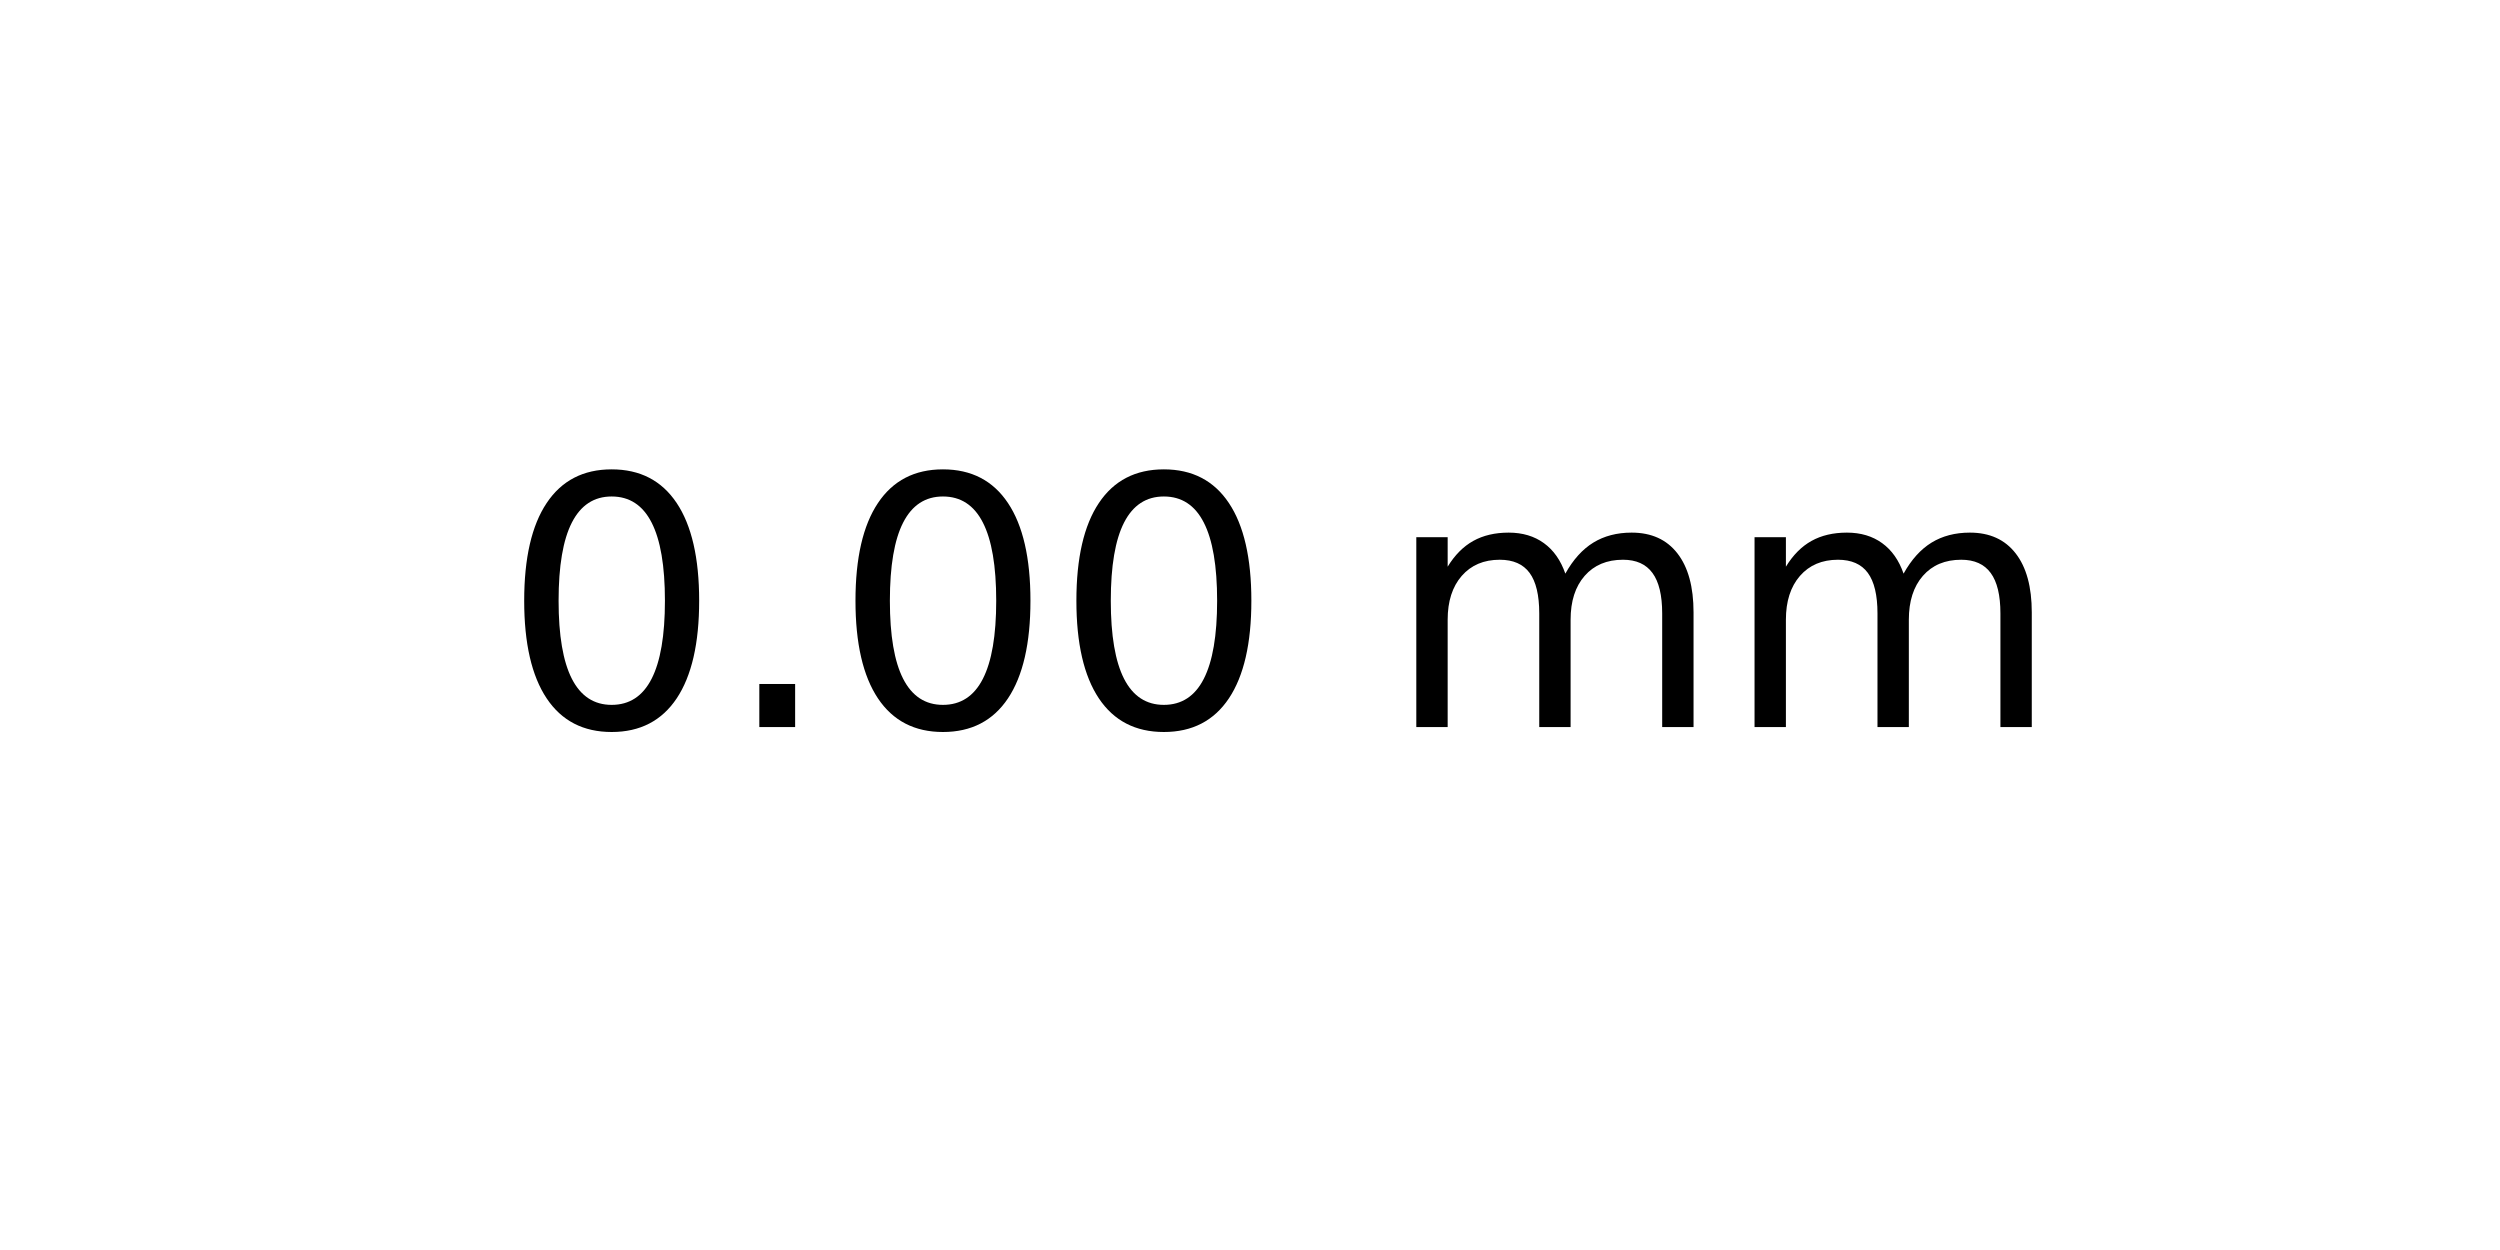
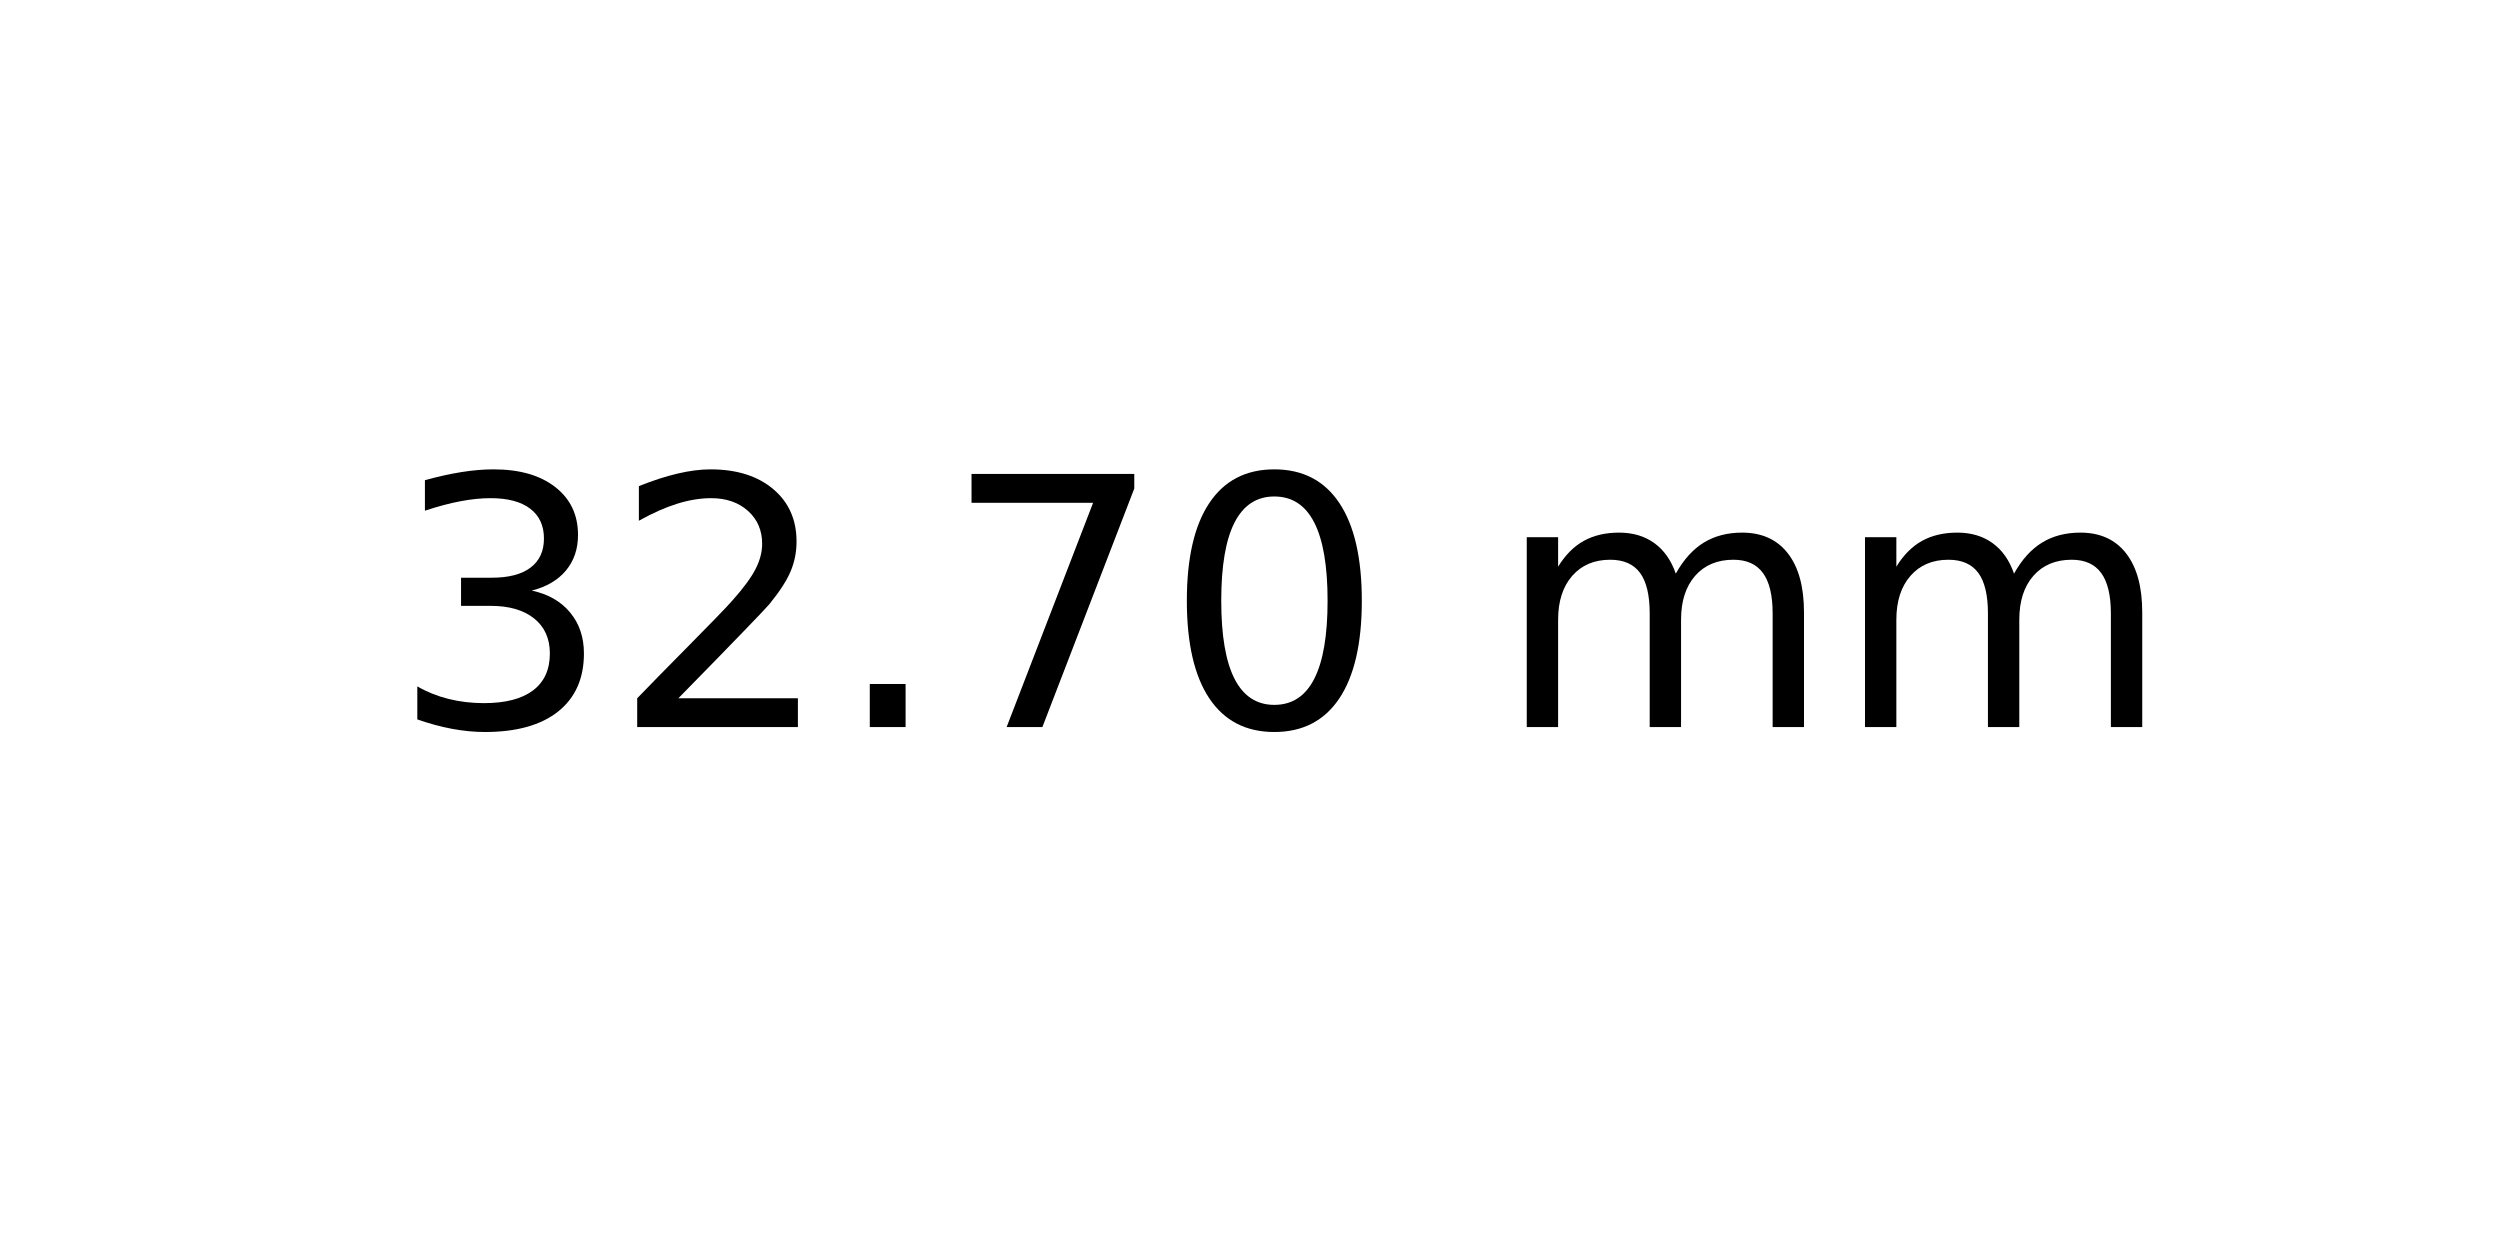
<svg xmlns="http://www.w3.org/2000/svg" xmlns:xlink="http://www.w3.org/1999/xlink" width="72pt" height="36pt" viewBox="0 0 72 36" version="1.1">
  <defs>
    <style type="text/css">*{stroke-linejoin: round; stroke-linecap: butt}</style>
  </defs>
  <g id="figure_1">
    <g id="axes_1">
      <g id="text_1">
-         <g transform="translate(14.4375 20.93937) scale(0.1 -0.1)">
+         <g transform="translate(11.25625 20.93937) scale(0.1 -0.1)">
          <defs>
+             <path id="DejaVuSans-33" d="M 2597 2516  Q 3050 2419 3304 2112  Q 3559 1806 3559 1356  Q 3559 666 3084 287  Q 2609 -91 1734 -91  Q 1441 -91 1130 -33  Q 819 25 488 141  L 488 750  Q 750 597 1062 519  Q 1375 441 1716 441  Q 2309 441 2620 675  Q 2931 909 2931 1356  Q 2931 1769 2642 2001  Q 2353 2234 1838 2234  L 1294 2234  L 1294 2753  L 1863 2753  Q 2328 2753 2575 2939  Q 2822 3125 2822 3475  Q 2822 3834 2567 4026  Q 2313 4219 1838 4219  Q 1578 4219 1281 4162  Q 984 4106 628 3988  L 628 4550  Q 988 4650 1302 4700  Q 1616 4750 1894 4750  Q 2613 4750 3031 4423  Q 3450 4097 3450 3541  Q 3450 3153 3228 2886  Q 3006 2619 2597 2516  z " transform="scale(0.015625)" />
+             <path id="DejaVuSans-32" d="M 1228 531  L 3431 531  L 3431 0  L 469 0  L 469 531  Q 828 903 1448 1529  Q 2069 2156 2228 2338  Q 2531 2678 2651 2914  Q 2772 3150 2772 3378  Q 2772 3750 2511 3984  Q 2250 4219 1831 4219  Q 1534 4219 1204 4116  Q 875 4013 500 3803  L 500 4441  Q 881 4594 1212 4672  Q 1544 4750 1819 4750  Q 2544 4750 2975 4387  Q 3406 4025 3406 3419  Q 3406 3131 3298 2873  Q 3191 2616 2906 2266  Q 2828 2175 2409 1742  Q 1991 1309 1228 531  z " transform="scale(0.015625)" />
+             <path id="DejaVuSans-2e" d="M 684 794  L 1344 794  L 1344 0  L 684 0  L 684 794  z " transform="scale(0.015625)" />
+             <path id="DejaVuSans-37" d="M 525 4666  L 3525 4666  L 3525 4397  L 1831 0  L 1172 0  L 2766 4134  L 525 4134  L 525 4666  z " transform="scale(0.015625)" />
            <path id="DejaVuSans-30" d="M 2034 4250  Q 1547 4250 1301 3770  Q 1056 3291 1056 2328  Q 1056 1369 1301 889  Q 1547 409 2034 409  Q 2525 409 2770 889  Q 3016 1369 3016 2328  Q 3016 3291 2770 3770  Q 2525 4250 2034 4250  z M 2034 4750  Q 2819 4750 3233 4129  Q 3647 3509 3647 2328  Q 3647 1150 3233 529  Q 2819 -91 2034 -91  Q 1250 -91 836 529  Q 422 1150 422 2328  Q 422 3509 836 4129  Q 1250 4750 2034 4750  z " transform="scale(0.015625)" />
-             <path id="DejaVuSans-2e" d="M 684 794  L 1344 794  L 1344 0  L 684 0  L 684 794  z " transform="scale(0.015625)" />
            <path id="DejaVuSans-20" transform="scale(0.015625)" />
            <path id="DejaVuSans-6d" d="M 3328 2828  Q 3544 3216 3844 3400  Q 4144 3584 4550 3584  Q 5097 3584 5394 3201  Q 5691 2819 5691 2113  L 5691 0  L 5113 0  L 5113 2094  Q 5113 2597 4934 2840  Q 4756 3084 4391 3084  Q 3944 3084 3684 2787  Q 3425 2491 3425 1978  L 3425 0  L 2847 0  L 2847 2094  Q 2847 2600 2669 2842  Q 2491 3084 2119 3084  Q 1678 3084 1418 2786  Q 1159 2488 1159 1978  L 1159 0  L 581 0  L 581 3500  L 1159 3500  L 1159 2956  Q 1356 3278 1631 3431  Q 1906 3584 2284 3584  Q 2666 3584 2933 3390  Q 3200 3197 3328 2828  z " transform="scale(0.015625)" />
          </defs>
-           <use xlink:href="#DejaVuSans-30" />
-           <use xlink:href="#DejaVuSans-2e" x="63.623" />
-           <use xlink:href="#DejaVuSans-30" x="95.41" />
-           <use xlink:href="#DejaVuSans-30" x="159.033" />
-           <use xlink:href="#DejaVuSans-20" x="222.656" />
-           <use xlink:href="#DejaVuSans-6d" x="254.443" />
-           <use xlink:href="#DejaVuSans-6d" x="351.855" />
+           <use xlink:href="#DejaVuSans-33" />
+           <use xlink:href="#DejaVuSans-32" x="63.623" />
+           <use xlink:href="#DejaVuSans-2e" x="127.246" />
+           <use xlink:href="#DejaVuSans-37" x="159.033" />
+           <use xlink:href="#DejaVuSans-30" x="222.656" />
+           <use xlink:href="#DejaVuSans-20" x="286.279" />
+           <use xlink:href="#DejaVuSans-6d" x="318.066" />
+           <use xlink:href="#DejaVuSans-6d" x="415.479" />
        </g>
      </g>
    </g>
  </g>
</svg>
